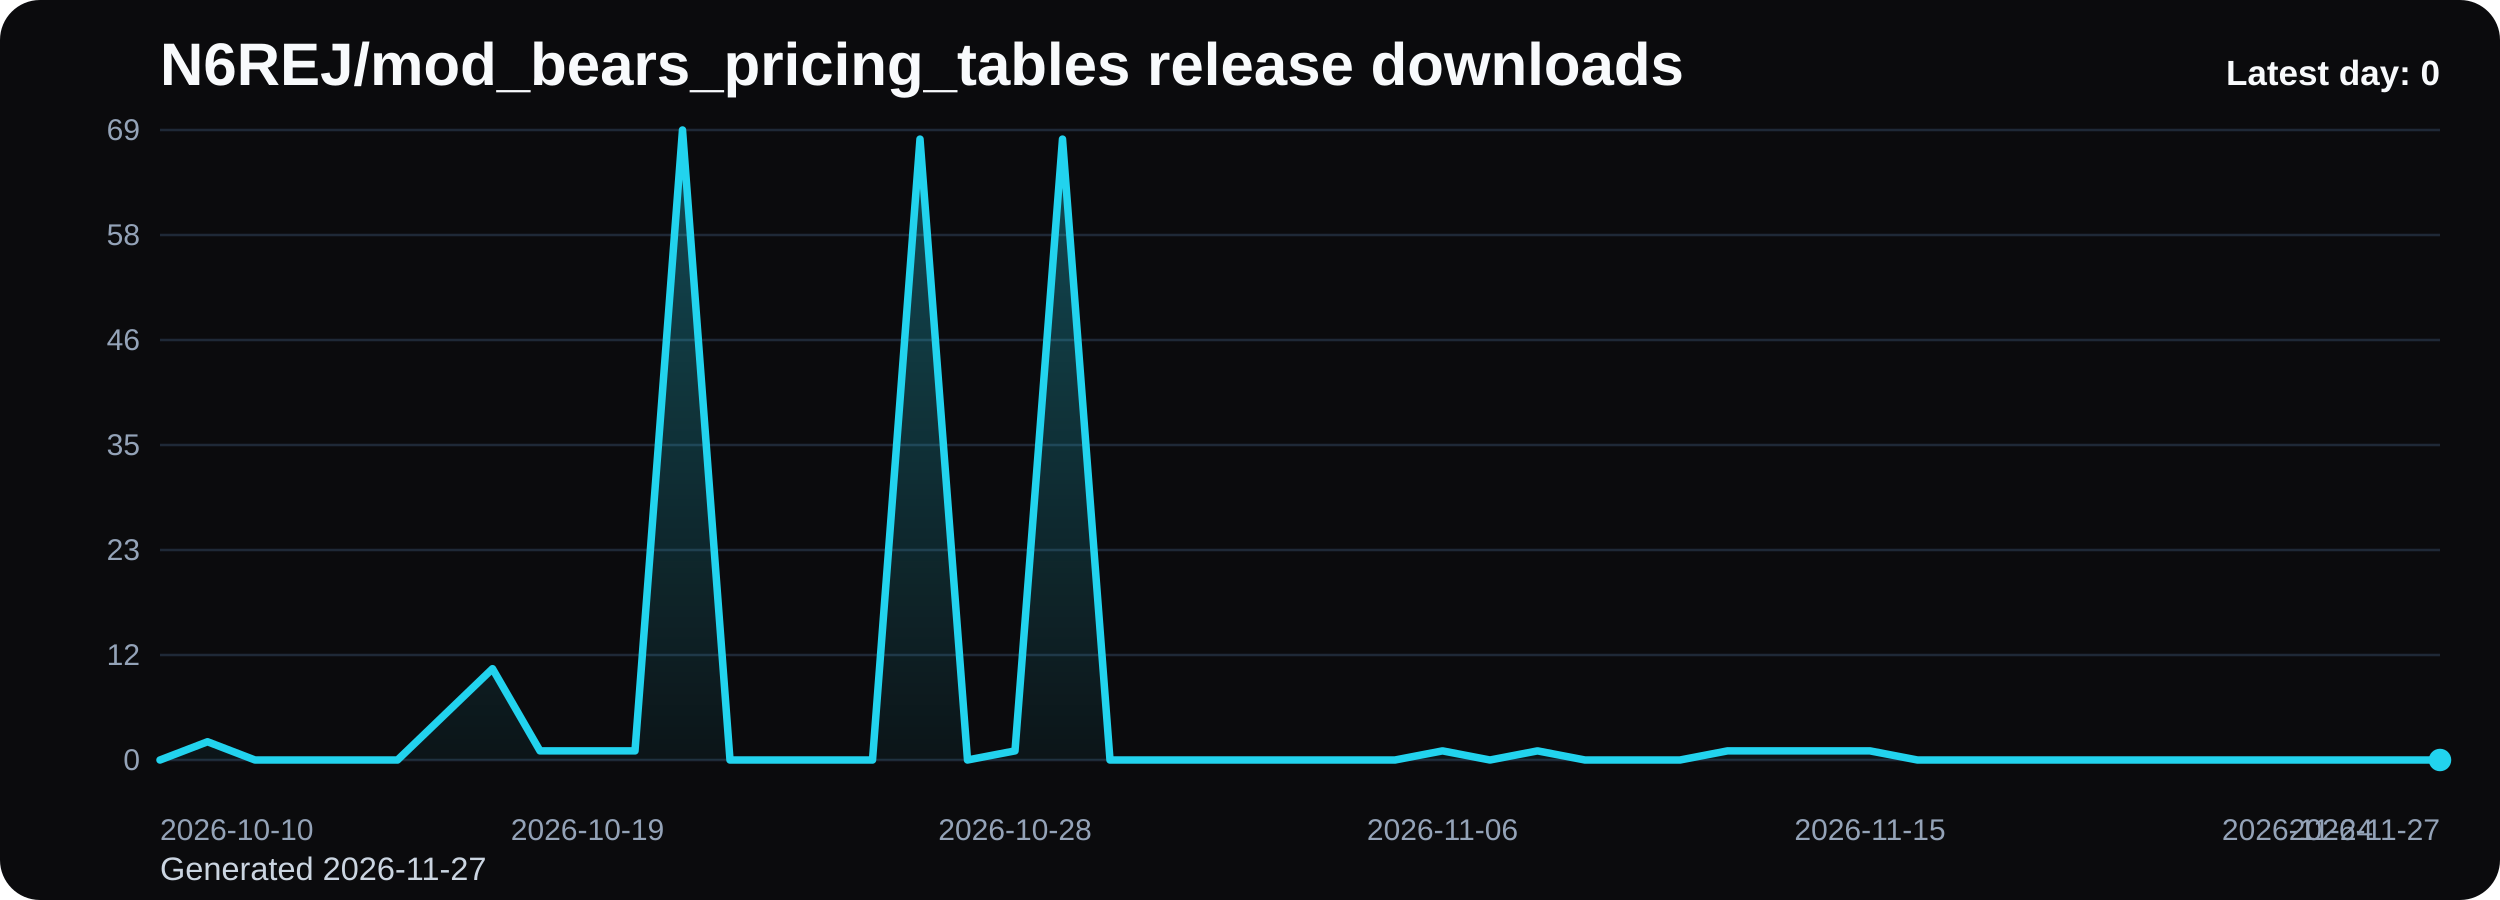
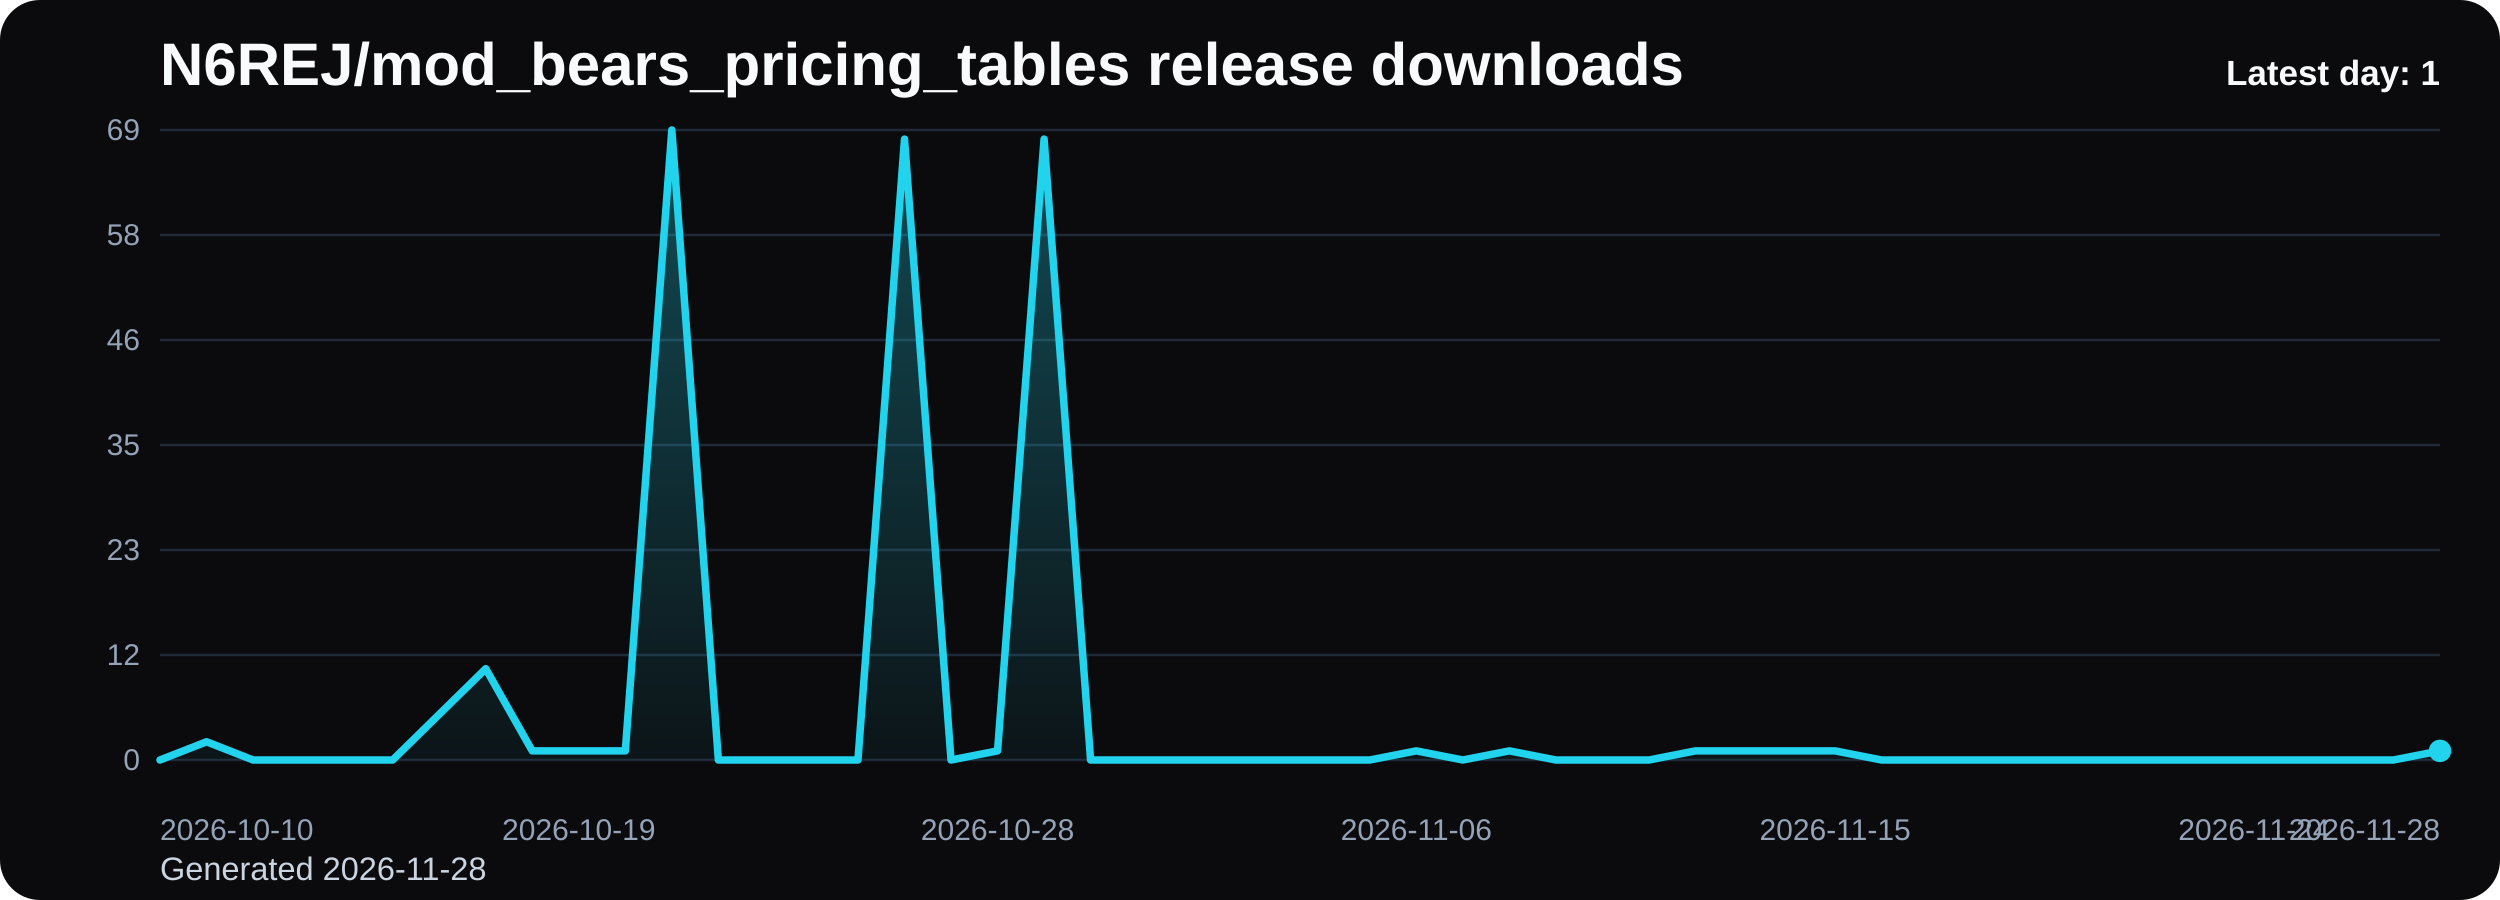
<svg xmlns="http://www.w3.org/2000/svg" viewBox="0 0 1000 360" role="img" aria-label="N6REJ/mod_bears_pricing_tables release downloads chart">
  <defs>
    <linearGradient id="fill-daily-black" x1="0" y1="0" x2="0" y2="1">
      <stop offset="0%" stop-color="#22d3ee" stop-opacity="0.32" />
      <stop offset="100%" stop-color="#22d3ee" stop-opacity="0.05" />
    </linearGradient>
    <style>
      .bg { fill: #0b0b0d; }
      .title { font: 700 24px Arial, sans-serif; fill: #f8fafc; }
      .sub { font: 400 13px Arial, sans-serif; fill: #cbd5e1; }
      .grid { stroke: #1f2937; stroke-width: 1; }
      .axis { font: 400 12px Arial, sans-serif; fill: #94a3b8; }
      .line { fill: none; stroke: #22d3ee; stroke-width: 3; stroke-linecap: round; stroke-linejoin: round; }
      .dot { fill: #22d3ee; }
      .value { font: 600 11px Arial, sans-serif; fill: #cbd5e1; }
      .latest { font: 700 14px Arial, sans-serif; fill: #f8fafc; }
    </style>
  </defs>
  <rect class="bg" x="0" y="0" width="1000" height="360" rx="16" />
  <text class="title" x="64" y="34">N6REJ/mod_bears_pricing_tables release downloads</text>
-   <text class="sub" x="64" y="352">Generated 2026-11-27</text>
+   <text class="sub" x="64" y="352">Generated 2026-11-28</text>
  <line x1="64" y1="52.00" x2="976" y2="52.00" class="grid" />
  <text x="56" y="56.00" text-anchor="end" class="axis">69</text>
  <line x1="64" y1="94.00" x2="976" y2="94.00" class="grid" />
  <text x="56" y="98.00" text-anchor="end" class="axis">58</text>
  <line x1="64" y1="136.00" x2="976" y2="136.00" class="grid" />
  <text x="56" y="140.00" text-anchor="end" class="axis">46</text>
  <line x1="64" y1="178.00" x2="976" y2="178.00" class="grid" />
  <text x="56" y="182.00" text-anchor="end" class="axis">35</text>
  <line x1="64" y1="220.00" x2="976" y2="220.00" class="grid" />
  <text x="56" y="224.00" text-anchor="end" class="axis">23</text>
  <line x1="64" y1="262.00" x2="976" y2="262.00" class="grid" />
  <text x="56" y="266.00" text-anchor="end" class="axis">12</text>
  <line x1="64" y1="304.00" x2="976" y2="304.00" class="grid" />
  <text x="56" y="308.00" text-anchor="end" class="axis">0</text>
-   <path d="M 64.00 304 L 64.00 304.00 L 83.00 296.70 L 102.00 304.00 L 121.00 304.00 L 140.00 304.00 L 159.00 304.00 L 178.00 285.74 L 197.00 267.48 L 216.00 300.35 L 235.00 300.35 L 254.00 300.35 L 273.00 52.00 L 292.00 304.00 L 311.00 304.00 L 330.00 304.00 L 349.00 304.00 L 368.00 55.65 L 387.00 304.00 L 406.00 300.35 L 425.00 55.65 L 444.00 304.00 L 463.00 304.00 L 482.00 304.00 L 501.00 304.00 L 520.00 304.00 L 539.00 304.00 L 558.00 304.00 L 577.00 300.35 L 596.00 304.00 L 615.00 300.35 L 634.00 304.00 L 653.00 304.00 L 672.00 304.00 L 691.00 300.35 L 710.00 300.35 L 729.00 300.35 L 748.00 300.35 L 767.00 304.00 L 786.00 304.00 L 805.00 304.00 L 824.00 304.00 L 843.00 304.00 L 862.00 304.00 L 881.00 304.00 L 900.00 304.00 L 919.00 304.00 L 938.00 304.00 L 957.00 304.00 L 976.00 304.00 L 976.00 304 Z" fill="url(#fill-daily-black)" />
-   <polyline class="line" points="64.00,304.00 83.00,296.70 102.00,304.00 121.00,304.00 140.00,304.00 159.00,304.00 178.00,285.74 197.00,267.48 216.00,300.35 235.00,300.35 254.00,300.35 273.00,52.00 292.00,304.00 311.00,304.00 330.00,304.00 349.00,304.00 368.00,55.65 387.00,304.00 406.00,300.35 425.00,55.65 444.00,304.00 463.00,304.00 482.00,304.00 501.00,304.00 520.00,304.00 539.00,304.00 558.00,304.00 577.00,300.35 596.00,304.00 615.00,300.35 634.00,304.00 653.00,304.00 672.00,304.00 691.00,300.35 710.00,300.35 729.00,300.35 748.00,300.35 767.00,304.00 786.00,304.00 805.00,304.00 824.00,304.00 843.00,304.00 862.00,304.00 881.00,304.00 900.00,304.00 919.00,304.00 938.00,304.00 957.00,304.00 976.00,304.00" />
-   <circle class="dot" cx="976.00" cy="304.00" r="4.5" />
+   <path d="M 64.00 304 L 64.00 304.00 L 82.61 296.70 L 101.22 304.00 L 119.84 304.00 L 138.45 304.00 L 157.06 304.00 L 175.67 285.74 L 194.29 267.48 L 212.90 300.35 L 231.51 300.35 L 250.12 300.35 L 268.73 52.00 L 287.35 304.00 L 305.96 304.00 L 324.57 304.00 L 343.18 304.00 L 361.80 55.65 L 380.41 304.00 L 399.02 300.35 L 417.63 55.65 L 436.24 304.00 L 454.86 304.00 L 473.47 304.00 L 492.08 304.00 L 510.69 304.00 L 529.31 304.00 L 547.92 304.00 L 566.53 300.35 L 585.14 304.00 L 603.76 300.35 L 622.37 304.00 L 640.98 304.00 L 659.59 304.00 L 678.20 300.35 L 696.82 300.35 L 715.43 300.35 L 734.04 300.35 L 752.65 304.00 L 771.27 304.00 L 789.88 304.00 L 808.49 304.00 L 827.10 304.00 L 845.71 304.00 L 864.33 304.00 L 882.94 304.00 L 901.55 304.00 L 920.16 304.00 L 938.78 304.00 L 957.39 304.00 L 976.00 300.35 L 976.00 304 Z" fill="url(#fill-daily-black)" />
+   <polyline class="line" points="64.00,304.00 82.61,296.70 101.22,304.00 119.84,304.00 138.45,304.00 157.06,304.00 175.67,285.74 194.29,267.48 212.90,300.35 231.51,300.35 250.12,300.35 268.73,52.00 287.35,304.00 305.96,304.00 324.57,304.00 343.18,304.00 361.80,55.65 380.41,304.00 399.02,300.35 417.63,55.65 436.24,304.00 454.86,304.00 473.47,304.00 492.08,304.00 510.69,304.00 529.31,304.00 547.92,304.00 566.53,300.35 585.14,304.00 603.76,300.35 622.37,304.00 640.98,304.00 659.59,304.00 678.20,300.35 696.82,300.35 715.43,300.35 734.04,300.35 752.65,304.00 771.27,304.00 789.88,304.00 808.49,304.00 827.10,304.00 845.71,304.00 864.33,304.00 882.94,304.00 901.55,304.00 920.16,304.00 938.78,304.00 957.39,304.00 976.00,300.35" />
+   <circle class="dot" cx="976.00" cy="300.35" r="4.5" />
  <text class="axis" x="64.00" y="336" text-anchor="start">2026-10-10</text>
-   <text class="axis" x="235.00" y="336" text-anchor="middle">2026-10-19</text>
-   <text class="axis" x="406.00" y="336" text-anchor="middle">2026-10-28</text>
-   <text class="axis" x="577.00" y="336" text-anchor="middle">2026-11-06</text>
-   <text class="axis" x="748.00" y="336" text-anchor="middle">2026-11-15</text>
-   <text class="axis" x="919.00" y="336" text-anchor="middle">2026-11-24</text>
-   <text class="axis" x="976.00" y="336" text-anchor="end">2026-11-27</text>
-   <text class="latest" x="976" y="34" text-anchor="end">Latest day: 0</text>
+   <text class="axis" x="231.51" y="336" text-anchor="middle">2026-10-19</text>
+   <text class="axis" x="399.02" y="336" text-anchor="middle">2026-10-28</text>
+   <text class="axis" x="566.53" y="336" text-anchor="middle">2026-11-06</text>
+   <text class="axis" x="734.04" y="336" text-anchor="middle">2026-11-15</text>
+   <text class="axis" x="901.55" y="336" text-anchor="middle">2026-11-24</text>
+   <text class="axis" x="976.00" y="336" text-anchor="end">2026-11-28</text>
+   <text class="latest" x="976" y="34" text-anchor="end">Latest day: 1</text>
</svg>
